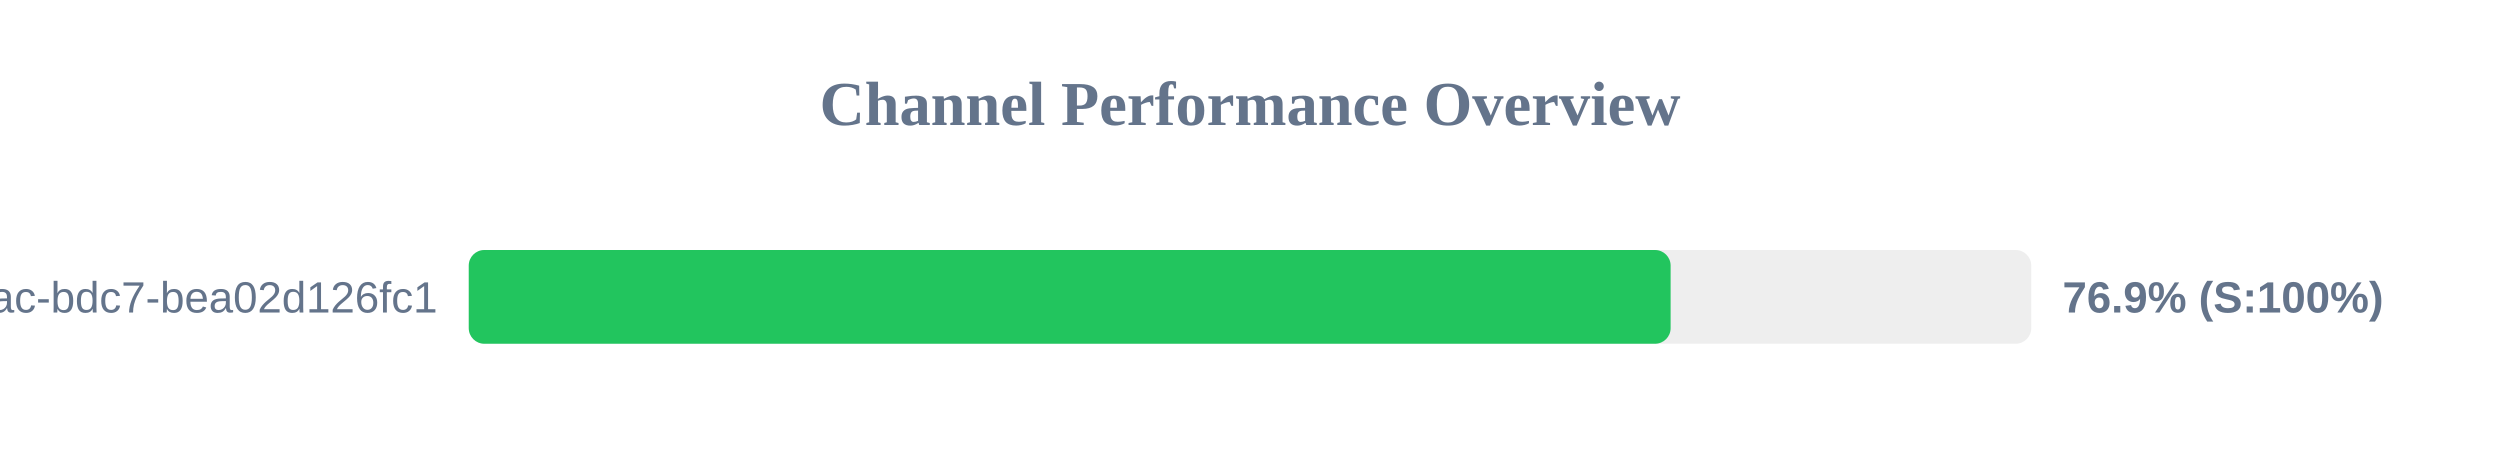
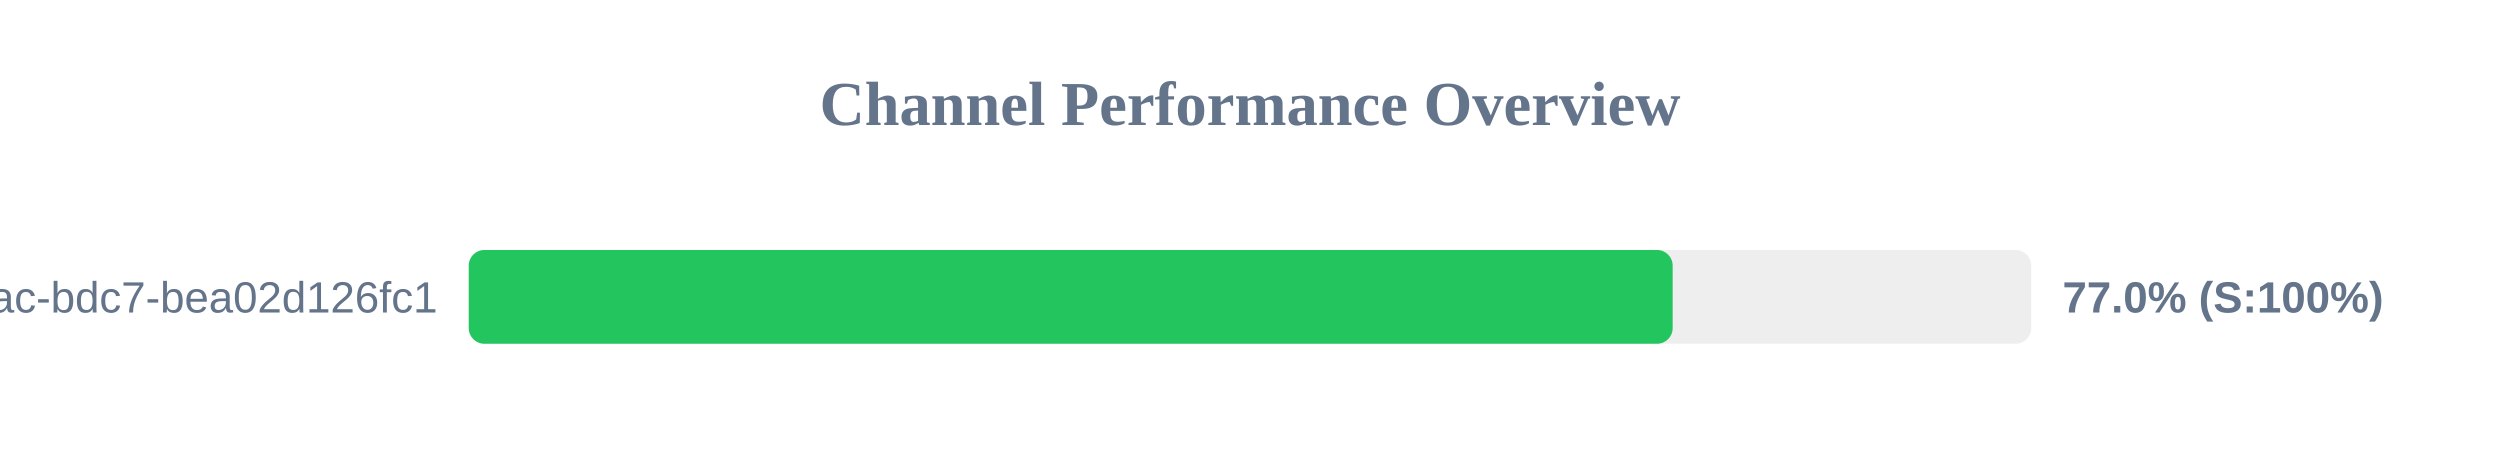
<svg xmlns="http://www.w3.org/2000/svg" width="800" height="150" version="1.1">
  <style>
        .row { font: 14px Arial; fill: #64748b; }
        .score { font: bold 14px Arial; fill: #64748b; }
    </style>
  <text x="400" y="40" text-anchor="middle" font-size="20px" font-weight="bold" fill="#64748b">Channel Performance Overview</text>
  <rect x="150" y="80" width="500" height="30" fill="#eee" rx="5" />
-   <rect x="150" y="80" width="384.6" height="30" fill="#22c55e" rx="5" />
+   <rect x="150" y="80" width="385.25" height="30" fill="#22c55e" rx="5" />
  <text x="140" y="100" text-anchor="end" class="row">?uuid=e31ad3e6-e341-42ac-bdc7-bea02d126fc1</text>
-   <text x="660" y="100" text-anchor="start" class="score">76.9% (S:100%)</text>
+   <text x="660" y="100" text-anchor="start" class="score">77.0% (S:100%)</text>
</svg>
